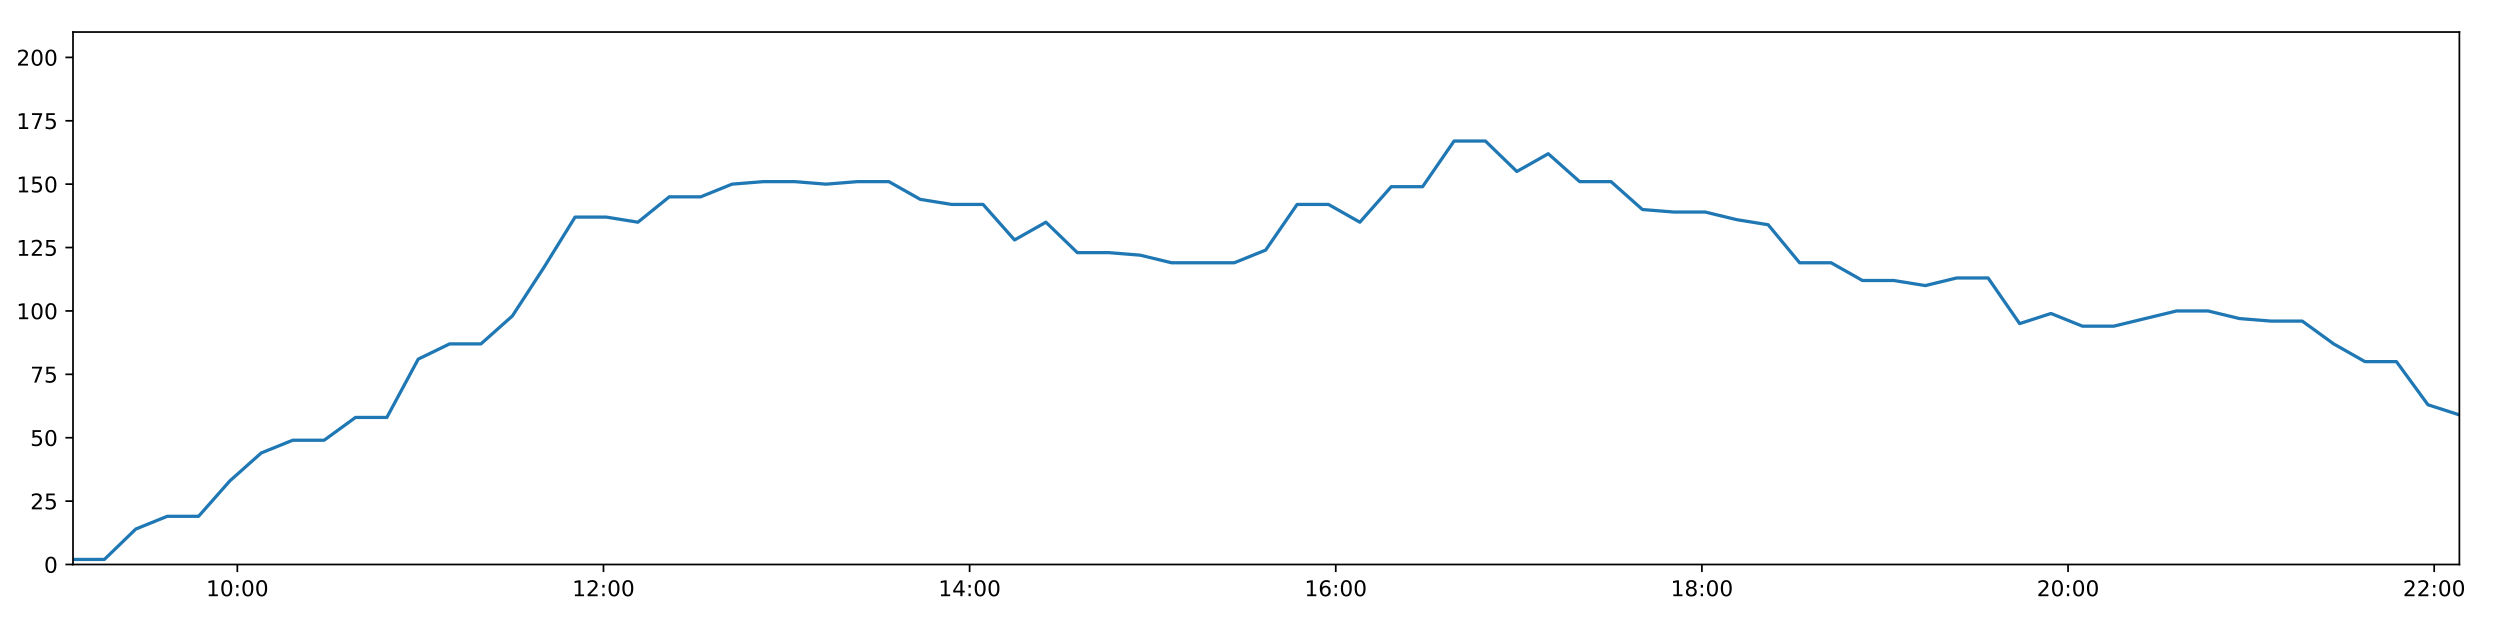
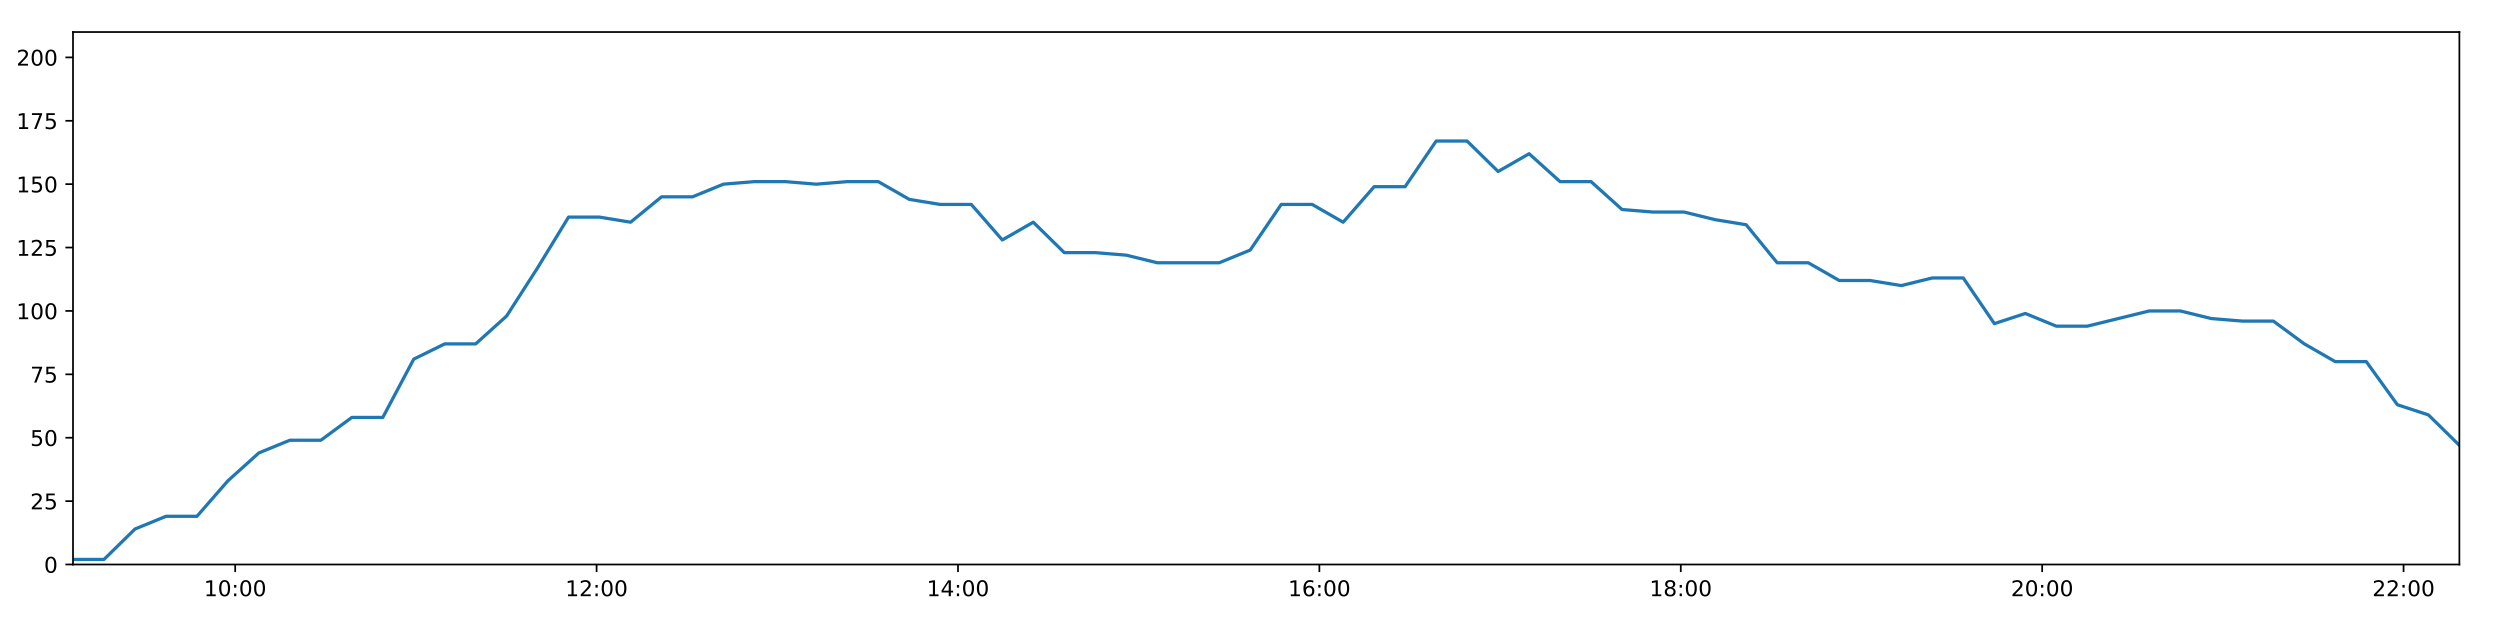
<svg xmlns="http://www.w3.org/2000/svg" xmlns:xlink="http://www.w3.org/1999/xlink" height="288pt" version="1.1" viewBox="0 0 1152 288" width="1152pt">
  <defs>
    <style type="text/css">
*{stroke-linecap:butt;stroke-linejoin:round;}
  </style>
  </defs>
  <g id="figure_1">
    <g id="patch_1">
      <path d="M 0 288  L 1152 288  L 1152 0  L 0 0  z " style="fill:#ffffff;" />
    </g>
    <g id="axes_1">
      <g id="patch_2">
        <path d="M 33.64 260.12  L 1133.28 260.12  L 1133.28 14.76  L 33.64 14.76  z " style="fill:#ffffff;" />
      </g>
      <g id="matplotlib.axis_1">
        <g id="xtick_1">
          <g id="line2d_1">
            <defs>
-               <path d="M 0 0  L 0 3.5  " id="m11f8463cf2" style="stroke:#000000;stroke-width:0.8;" />
-             </defs>
-             <g>
-               <use style="stroke:#000000;stroke-width:0.8;" x="109.362" xlink:href="#m11f8463cf2" y="260.12" />
+               <path d="M 0 0  L 0 3.5  " id="mafb951ecff" style="stroke:#000000;stroke-width:0.8;" />
+             </defs>
+             <g>
+               <use style="stroke:#000000;stroke-width:0.8;" x="108.38" xlink:href="#mafb951ecff" y="260.12" />
            </g>
          </g>
          <g id="text_1">
            <defs>
              <path d="M 12.406 8.297  L 28.516 8.297  L 28.516 63.922  L 10.984 60.406  L 10.984 69.391  L 28.422 72.906  L 38.281 72.906  L 38.281 8.297  L 54.391 8.297  L 54.391 0  L 12.406 0  z " id="DejaVuSans-49" />
              <path d="M 31.781 66.406  Q 24.172 66.406 20.328 58.906  Q 16.5 51.422 16.5 36.375  Q 16.5 21.391 20.328 13.891  Q 24.172 6.391 31.781 6.391  Q 39.453 6.391 43.281 13.891  Q 47.125 21.391 47.125 36.375  Q 47.125 51.422 43.281 58.906  Q 39.453 66.406 31.781 66.406  z M 31.781 74.219  Q 44.047 74.219 50.516 64.516  Q 56.984 54.828 56.984 36.375  Q 56.984 17.969 50.516 8.266  Q 44.047 -1.422 31.781 -1.422  Q 19.531 -1.422 13.062 8.266  Q 6.594 17.969 6.594 36.375  Q 6.594 54.828 13.062 64.516  Q 19.531 74.219 31.781 74.219  z " id="DejaVuSans-48" />
              <path d="M 11.719 12.406  L 22.016 12.406  L 22.016 0  L 11.719 0  z M 11.719 51.703  L 22.016 51.703  L 22.016 39.312  L 11.719 39.312  z " id="DejaVuSans-58" />
            </defs>
-             <g transform="translate(94.95258 274.7184)scale(0.1 -0.1)">
+             <g transform="translate(93.97023 274.7184)scale(0.1 -0.1)">
              <use xlink:href="#DejaVuSans-49" />
              <use x="63.623" xlink:href="#DejaVuSans-48" />
              <use x="127.246" xlink:href="#DejaVuSans-58" />
              <use x="160.938" xlink:href="#DejaVuSans-48" />
              <use x="224.561" xlink:href="#DejaVuSans-48" />
            </g>
          </g>
        </g>
        <g id="xtick_2">
          <g id="line2d_2">
            <g>
-               <use style="stroke:#000000;stroke-width:0.8;" x="278.081" xlink:href="#m11f8463cf2" y="260.12" />
+               <use style="stroke:#000000;stroke-width:0.8;" x="274.91" xlink:href="#mafb951ecff" y="260.12" />
            </g>
          </g>
          <g id="text_2">
            <defs>
              <path d="M 19.188 8.297  L 53.609 8.297  L 53.609 0  L 7.328 0  L 7.328 8.297  Q 12.938 14.109 22.625 23.891  Q 32.328 33.688 34.812 36.531  Q 39.547 41.844 41.422 45.531  Q 43.312 49.219 43.312 52.781  Q 43.312 58.594 39.234 62.25  Q 35.156 65.922 28.609 65.922  Q 23.969 65.922 18.812 64.312  Q 13.672 62.703 7.812 59.422  L 7.812 69.391  Q 13.766 71.781 18.938 73  Q 24.125 74.219 28.422 74.219  Q 39.75 74.219 46.484 68.547  Q 53.219 62.891 53.219 53.422  Q 53.219 48.922 51.531 44.891  Q 49.859 40.875 45.406 35.406  Q 44.188 33.984 37.641 27.219  Q 31.109 20.453 19.188 8.297  z " id="DejaVuSans-50" />
            </defs>
-             <g transform="translate(263.6713 274.7184)scale(0.1 -0.1)">
+             <g transform="translate(260.5002 274.7184)scale(0.1 -0.1)">
              <use xlink:href="#DejaVuSans-49" />
              <use x="63.623" xlink:href="#DejaVuSans-50" />
              <use x="127.246" xlink:href="#DejaVuSans-58" />
              <use x="160.938" xlink:href="#DejaVuSans-48" />
              <use x="224.561" xlink:href="#DejaVuSans-48" />
            </g>
          </g>
        </g>
        <g id="xtick_3">
          <g id="line2d_3">
            <g>
-               <use style="stroke:#000000;stroke-width:0.8;" x="446.799" xlink:href="#m11f8463cf2" y="260.12" />
+               <use style="stroke:#000000;stroke-width:0.8;" x="441.439" xlink:href="#mafb951ecff" y="260.12" />
            </g>
          </g>
          <g id="text_3">
            <defs>
              <path d="M 37.797 64.312  L 12.891 25.391  L 37.797 25.391  z M 35.203 72.906  L 47.609 72.906  L 47.609 25.391  L 58.016 25.391  L 58.016 17.188  L 47.609 17.188  L 47.609 0  L 37.797 0  L 37.797 17.188  L 4.891 17.188  L 4.891 26.703  z " id="DejaVuSans-52" />
            </defs>
-             <g transform="translate(432.3901 274.7184)scale(0.1 -0.1)">
+             <g transform="translate(427.0301 274.7184)scale(0.1 -0.1)">
              <use xlink:href="#DejaVuSans-49" />
              <use x="63.623" xlink:href="#DejaVuSans-52" />
              <use x="127.246" xlink:href="#DejaVuSans-58" />
              <use x="160.938" xlink:href="#DejaVuSans-48" />
              <use x="224.561" xlink:href="#DejaVuSans-48" />
            </g>
          </g>
        </g>
        <g id="xtick_4">
          <g id="line2d_4">
            <g>
-               <use style="stroke:#000000;stroke-width:0.8;" x="615.518" xlink:href="#m11f8463cf2" y="260.12" />
+               <use style="stroke:#000000;stroke-width:0.8;" x="607.969" xlink:href="#mafb951ecff" y="260.12" />
            </g>
          </g>
          <g id="text_4">
            <defs>
              <path d="M 33.016 40.375  Q 26.375 40.375 22.484 35.828  Q 18.609 31.297 18.609 23.391  Q 18.609 15.531 22.484 10.953  Q 26.375 6.391 33.016 6.391  Q 39.656 6.391 43.531 10.953  Q 47.406 15.531 47.406 23.391  Q 47.406 31.297 43.531 35.828  Q 39.656 40.375 33.016 40.375  z M 52.594 71.297  L 52.594 62.312  Q 48.875 64.062 45.094 64.984  Q 41.312 65.922 37.594 65.922  Q 27.828 65.922 22.672 59.328  Q 17.531 52.734 16.797 39.406  Q 19.672 43.656 24.016 45.922  Q 28.375 48.188 33.594 48.188  Q 44.578 48.188 50.953 41.516  Q 57.328 34.859 57.328 23.391  Q 57.328 12.156 50.688 5.359  Q 44.047 -1.422 33.016 -1.422  Q 20.359 -1.422 13.672 8.266  Q 6.984 17.969 6.984 36.375  Q 6.984 53.656 15.188 63.938  Q 23.391 74.219 37.203 74.219  Q 40.922 74.219 44.703 73.484  Q 48.484 72.75 52.594 71.297  z " id="DejaVuSans-54" />
            </defs>
-             <g transform="translate(601.1088 274.7184)scale(0.1 -0.1)">
+             <g transform="translate(593.5601 274.7184)scale(0.1 -0.1)">
              <use xlink:href="#DejaVuSans-49" />
              <use x="63.623" xlink:href="#DejaVuSans-54" />
              <use x="127.246" xlink:href="#DejaVuSans-58" />
              <use x="160.938" xlink:href="#DejaVuSans-48" />
              <use x="224.561" xlink:href="#DejaVuSans-48" />
            </g>
          </g>
        </g>
        <g id="xtick_5">
          <g id="line2d_5">
            <g>
-               <use style="stroke:#000000;stroke-width:0.8;" x="784.237" xlink:href="#m11f8463cf2" y="260.12" />
+               <use style="stroke:#000000;stroke-width:0.8;" x="774.499" xlink:href="#mafb951ecff" y="260.12" />
            </g>
          </g>
          <g id="text_5">
            <defs>
              <path d="M 31.781 34.625  Q 24.75 34.625 20.719 30.859  Q 16.703 27.094 16.703 20.516  Q 16.703 13.922 20.719 10.156  Q 24.75 6.391 31.781 6.391  Q 38.812 6.391 42.859 10.172  Q 46.922 13.969 46.922 20.516  Q 46.922 27.094 42.891 30.859  Q 38.875 34.625 31.781 34.625  z M 21.922 38.812  Q 15.578 40.375 12.031 44.719  Q 8.5 49.078 8.5 55.328  Q 8.5 64.062 14.719 69.141  Q 20.953 74.219 31.781 74.219  Q 42.672 74.219 48.875 69.141  Q 55.078 64.062 55.078 55.328  Q 55.078 49.078 51.531 44.719  Q 48 40.375 41.703 38.812  Q 48.828 37.156 52.797 32.312  Q 56.781 27.484 56.781 20.516  Q 56.781 9.906 50.312 4.234  Q 43.844 -1.422 31.781 -1.422  Q 19.734 -1.422 13.25 4.234  Q 6.781 9.906 6.781 20.516  Q 6.781 27.484 10.781 32.312  Q 14.797 37.156 21.922 38.812  z M 18.312 54.391  Q 18.312 48.734 21.844 45.562  Q 25.391 42.391 31.781 42.391  Q 38.141 42.391 41.719 45.562  Q 45.312 48.734 45.312 54.391  Q 45.312 60.062 41.719 63.234  Q 38.141 66.406 31.781 66.406  Q 25.391 66.406 21.844 63.234  Q 18.312 60.062 18.312 54.391  z " id="DejaVuSans-56" />
            </defs>
-             <g transform="translate(769.8276 274.7184)scale(0.1 -0.1)">
+             <g transform="translate(760.09 274.7184)scale(0.1 -0.1)">
              <use xlink:href="#DejaVuSans-49" />
              <use x="63.623" xlink:href="#DejaVuSans-56" />
              <use x="127.246" xlink:href="#DejaVuSans-58" />
              <use x="160.938" xlink:href="#DejaVuSans-48" />
              <use x="224.561" xlink:href="#DejaVuSans-48" />
            </g>
          </g>
        </g>
        <g id="xtick_6">
          <g id="line2d_6">
            <g>
-               <use style="stroke:#000000;stroke-width:0.8;" x="952.956" xlink:href="#m11f8463cf2" y="260.12" />
+               <use style="stroke:#000000;stroke-width:0.8;" x="941.029" xlink:href="#mafb951ecff" y="260.12" />
            </g>
          </g>
          <g id="text_6">
-             <g transform="translate(938.5464 274.7184)scale(0.1 -0.1)">
+             <g transform="translate(926.62 274.7184)scale(0.1 -0.1)">
              <use xlink:href="#DejaVuSans-50" />
              <use x="63.623" xlink:href="#DejaVuSans-48" />
              <use x="127.246" xlink:href="#DejaVuSans-58" />
              <use x="160.938" xlink:href="#DejaVuSans-48" />
              <use x="224.561" xlink:href="#DejaVuSans-48" />
            </g>
          </g>
        </g>
        <g id="xtick_7">
          <g id="line2d_7">
            <g>
-               <use style="stroke:#000000;stroke-width:0.8;" x="1121.674" xlink:href="#m11f8463cf2" y="260.12" />
+               <use style="stroke:#000000;stroke-width:0.8;" x="1107.559" xlink:href="#mafb951ecff" y="260.12" />
            </g>
          </g>
          <g id="text_7">
-             <g transform="translate(1107.265 274.7184)scale(0.1 -0.1)">
+             <g transform="translate(1093.15 274.7184)scale(0.1 -0.1)">
              <use xlink:href="#DejaVuSans-50" />
              <use x="63.623" xlink:href="#DejaVuSans-50" />
              <use x="127.246" xlink:href="#DejaVuSans-58" />
              <use x="160.938" xlink:href="#DejaVuSans-48" />
              <use x="224.561" xlink:href="#DejaVuSans-48" />
            </g>
          </g>
        </g>
      </g>
      <g id="matplotlib.axis_2">
        <g id="ytick_1">
          <g id="line2d_8">
            <defs>
-               <path d="M 0 0  L -3.5 0  " id="md47859c155" style="stroke:#000000;stroke-width:0.8;" />
-             </defs>
-             <g>
-               <use style="stroke:#000000;stroke-width:0.8;" x="33.64" xlink:href="#md47859c155" y="260.12" />
+               <path d="M 0 0  L -3.5 0  " id="m46fa897ed2" style="stroke:#000000;stroke-width:0.8;" />
+             </defs>
+             <g>
+               <use style="stroke:#000000;stroke-width:0.8;" x="33.64" xlink:href="#m46fa897ed2" y="260.12" />
            </g>
          </g>
          <g id="text_8">
            <g transform="translate(20.2775 263.9192)scale(0.1 -0.1)">
              <use xlink:href="#DejaVuSans-48" />
            </g>
          </g>
        </g>
        <g id="ytick_2">
          <g id="line2d_9">
            <g>
-               <use style="stroke:#000000;stroke-width:0.8;" x="33.64" xlink:href="#md47859c155" y="230.91" />
+               <use style="stroke:#000000;stroke-width:0.8;" x="33.64" xlink:href="#m46fa897ed2" y="230.91" />
            </g>
          </g>
          <g id="text_9">
            <defs>
              <path d="M 10.797 72.906  L 49.516 72.906  L 49.516 64.594  L 19.828 64.594  L 19.828 46.734  Q 21.969 47.469 24.109 47.828  Q 26.266 48.188 28.422 48.188  Q 40.625 48.188 47.75 41.5  Q 54.891 34.812 54.891 23.391  Q 54.891 11.625 47.562 5.094  Q 40.234 -1.422 26.906 -1.422  Q 22.312 -1.422 17.547 -0.641  Q 12.797 0.141 7.719 1.703  L 7.719 11.625  Q 12.109 9.234 16.797 8.062  Q 21.484 6.891 26.703 6.891  Q 35.156 6.891 40.078 11.328  Q 45.016 15.766 45.016 23.391  Q 45.016 31 40.078 35.438  Q 35.156 39.891 26.703 39.891  Q 22.75 39.891 18.812 39.016  Q 14.891 38.141 10.797 36.281  z " id="DejaVuSans-53" />
            </defs>
            <g transform="translate(13.915 234.7097)scale(0.1 -0.1)">
              <use xlink:href="#DejaVuSans-50" />
              <use x="63.623" xlink:href="#DejaVuSans-53" />
            </g>
          </g>
        </g>
        <g id="ytick_3">
          <g id="line2d_10">
            <g>
-               <use style="stroke:#000000;stroke-width:0.8;" x="33.64" xlink:href="#md47859c155" y="201.701" />
+               <use style="stroke:#000000;stroke-width:0.8;" x="33.64" xlink:href="#m46fa897ed2" y="201.701" />
            </g>
          </g>
          <g id="text_10">
            <g transform="translate(13.915 205.5002)scale(0.1 -0.1)">
              <use xlink:href="#DejaVuSans-53" />
              <use x="63.623" xlink:href="#DejaVuSans-48" />
            </g>
          </g>
        </g>
        <g id="ytick_4">
          <g id="line2d_11">
            <g>
-               <use style="stroke:#000000;stroke-width:0.8;" x="33.64" xlink:href="#md47859c155" y="172.491" />
+               <use style="stroke:#000000;stroke-width:0.8;" x="33.64" xlink:href="#m46fa897ed2" y="172.491" />
            </g>
          </g>
          <g id="text_11">
            <defs>
              <path d="M 8.203 72.906  L 55.078 72.906  L 55.078 68.703  L 28.609 0  L 18.312 0  L 43.219 64.594  L 8.203 64.594  z " id="DejaVuSans-55" />
            </defs>
            <g transform="translate(13.915 176.2906)scale(0.1 -0.1)">
              <use xlink:href="#DejaVuSans-55" />
              <use x="63.623" xlink:href="#DejaVuSans-53" />
            </g>
          </g>
        </g>
        <g id="ytick_5">
          <g id="line2d_12">
            <g>
-               <use style="stroke:#000000;stroke-width:0.8;" x="33.64" xlink:href="#md47859c155" y="143.282" />
+               <use style="stroke:#000000;stroke-width:0.8;" x="33.64" xlink:href="#m46fa897ed2" y="143.282" />
            </g>
          </g>
          <g id="text_12">
            <g transform="translate(7.5525 147.0811)scale(0.1 -0.1)">
              <use xlink:href="#DejaVuSans-49" />
              <use x="63.623" xlink:href="#DejaVuSans-48" />
              <use x="127.246" xlink:href="#DejaVuSans-48" />
            </g>
          </g>
        </g>
        <g id="ytick_6">
          <g id="line2d_13">
            <g>
-               <use style="stroke:#000000;stroke-width:0.8;" x="33.64" xlink:href="#md47859c155" y="114.072" />
+               <use style="stroke:#000000;stroke-width:0.8;" x="33.64" xlink:href="#m46fa897ed2" y="114.072" />
            </g>
          </g>
          <g id="text_13">
            <g transform="translate(7.5525 117.8716)scale(0.1 -0.1)">
              <use xlink:href="#DejaVuSans-49" />
              <use x="63.623" xlink:href="#DejaVuSans-50" />
              <use x="127.246" xlink:href="#DejaVuSans-53" />
            </g>
          </g>
        </g>
        <g id="ytick_7">
          <g id="line2d_14">
            <g>
-               <use style="stroke:#000000;stroke-width:0.8;" x="33.64" xlink:href="#md47859c155" y="84.863" />
+               <use style="stroke:#000000;stroke-width:0.8;" x="33.64" xlink:href="#m46fa897ed2" y="84.863" />
            </g>
          </g>
          <g id="text_14">
            <g transform="translate(7.5525 88.66208)scale(0.1 -0.1)">
              <use xlink:href="#DejaVuSans-49" />
              <use x="63.623" xlink:href="#DejaVuSans-53" />
              <use x="127.246" xlink:href="#DejaVuSans-48" />
            </g>
          </g>
        </g>
        <g id="ytick_8">
          <g id="line2d_15">
            <g>
-               <use style="stroke:#000000;stroke-width:0.8;" x="33.64" xlink:href="#md47859c155" y="55.653" />
+               <use style="stroke:#000000;stroke-width:0.8;" x="33.64" xlink:href="#m46fa897ed2" y="55.653" />
            </g>
          </g>
          <g id="text_15">
            <g transform="translate(7.5525 59.45255)scale(0.1 -0.1)">
              <use xlink:href="#DejaVuSans-49" />
              <use x="63.623" xlink:href="#DejaVuSans-55" />
              <use x="127.246" xlink:href="#DejaVuSans-53" />
            </g>
          </g>
        </g>
        <g id="ytick_9">
          <g id="line2d_16">
            <g>
-               <use style="stroke:#000000;stroke-width:0.8;" x="33.64" xlink:href="#md47859c155" y="26.444" />
+               <use style="stroke:#000000;stroke-width:0.8;" x="33.64" xlink:href="#m46fa897ed2" y="26.444" />
            </g>
          </g>
          <g id="text_16">
            <g transform="translate(7.5525 30.24303)scale(0.1 -0.1)">
              <use xlink:href="#DejaVuSans-50" />
              <use x="63.623" xlink:href="#DejaVuSans-48" />
              <use x="127.246" xlink:href="#DejaVuSans-48" />
            </g>
          </g>
        </g>
      </g>
      <g id="line2d_17">
-         <path clip-path="url(#pb8a11c6053)" d="M 33.64 257.783  L 48.105 257.783  L 62.585 243.763  L 77.041 237.921  L 91.491 237.921  L 105.944 221.563  L 120.39 208.711  L 134.841 202.869  L 149.335 202.869  L 163.814 192.354  L 178.265 192.354  L 192.718 165.481  L 207.164 158.471  L 221.614 158.471  L 236.076 145.619  L 250.529 123.419  L 264.981 100.052  L 279.468 100.052  L 293.95 102.389  L 308.399 90.705  L 322.848 90.705  L 337.303 84.863  L 351.752 83.694  L 366.207 83.694  L 380.655 84.863  L 395.11 83.694  L 409.588 83.694  L 424.069 91.873  L 438.55 94.21  L 453.01 94.21  L 467.492 110.567  L 481.951 102.389  L 496.429 116.409  L 510.886 116.409  L 525.366 117.578  L 539.827 121.083  L 554.301 121.083  L 568.752 121.083  L 583.214 115.241  L 597.705 94.21  L 612.173 94.21  L 626.623 102.389  L 641.084 86.031  L 655.532 86.031  L 670.029 65  L 684.476 65  L 698.955 79.021  L 713.43 70.842  L 727.892 83.694  L 742.35 83.694  L 756.829 96.547  L 771.321 97.715  L 785.803 97.715  L 800.282 101.22  L 814.761 103.557  L 829.258 121.083  L 843.77 121.083  L 858.22 129.261  L 872.694 129.261  L 887.178 131.598  L 901.628 128.093  L 916.122 128.093  L 930.645 149.124  L 945.095 144.45  L 959.571 150.292  L 974.057 150.292  L 988.515 146.787  L 1002.998 143.282  L 1017.451 143.282  L 1031.932 146.787  L 1046.399 147.955  L 1060.876 147.955  L 1075.355 158.471  L 1089.805 166.65  L 1104.286 166.65  L 1118.799 186.512  L 1133.28 191.186  " style="fill:none;stroke:#1f77b4;stroke-linecap:square;stroke-width:1.5;" />
+         <path clip-path="url(#pe7804ebc6b)" d="M 33.64 257.783  L 47.918 257.783  L 62.21 243.763  L 76.478 237.921  L 90.741 237.921  L 105.006 221.563  L 119.264 208.711  L 133.528 202.869  L 147.834 202.869  L 162.125 192.354  L 176.389 192.354  L 190.654 165.481  L 204.913 158.471  L 219.175 158.471  L 233.45 145.619  L 247.715 123.419  L 261.98 100.052  L 276.278 100.052  L 290.573 102.389  L 304.835 90.705  L 319.096 90.705  L 333.363 84.863  L 347.625 83.694  L 361.893 83.694  L 376.153 84.863  L 390.421 83.694  L 404.711 83.694  L 419.004 91.873  L 433.297 94.21  L 447.57 94.21  L 461.863 110.567  L 476.135 102.389  L 490.425 116.409  L 504.694 116.409  L 518.987 117.578  L 533.26 121.083  L 547.546 121.083  L 561.81 121.083  L 576.085 115.241  L 590.388 94.21  L 604.668 94.21  L 618.93 102.389  L 633.203 86.031  L 647.465 86.031  L 661.773 65  L 676.033 65  L 690.324 79.021  L 704.611 70.842  L 718.885 83.694  L 733.156 83.694  L 747.447 96.547  L 761.751 97.715  L 776.045 97.715  L 790.337 101.22  L 804.627 103.557  L 818.936 121.083  L 833.26 121.083  L 847.522 129.261  L 861.809 129.261  L 876.105 131.598  L 890.367 128.093  L 904.674 128.093  L 919.008 149.124  L 933.271 144.45  L 947.559 150.292  L 961.856 150.292  L 976.128 146.787  L 990.422 143.282  L 1004.688 143.282  L 1018.981 146.787  L 1033.261 147.955  L 1047.55 147.955  L 1061.841 158.471  L 1076.103 166.65  L 1090.397 166.65  L 1104.721 186.512  L 1119.014 191.186  L 1133.28 205.206  " style="fill:none;stroke:#1f77b4;stroke-linecap:square;stroke-width:1.5;" />
      </g>
      <g id="patch_3">
        <path d="M 33.64 260.12  L 33.64 14.76  " style="fill:none;stroke:#000000;stroke-linecap:square;stroke-linejoin:miter;stroke-width:0.8;" />
      </g>
      <g id="patch_4">
        <path d="M 1133.28 260.12  L 1133.28 14.76  " style="fill:none;stroke:#000000;stroke-linecap:square;stroke-linejoin:miter;stroke-width:0.8;" />
      </g>
      <g id="patch_5">
        <path d="M 33.64 260.12  L 1133.28 260.12  " style="fill:none;stroke:#000000;stroke-linecap:square;stroke-linejoin:miter;stroke-width:0.8;" />
      </g>
      <g id="patch_6">
        <path d="M 33.64 14.76  L 1133.28 14.76  " style="fill:none;stroke:#000000;stroke-linecap:square;stroke-linejoin:miter;stroke-width:0.8;" />
      </g>
    </g>
  </g>
  <defs>
-     <clipPath id="pb8a11c6053">
+     <clipPath id="pe7804ebc6b">
      <rect height="245.36" width="1099.64" x="33.64" y="14.76" />
    </clipPath>
  </defs>
</svg>
